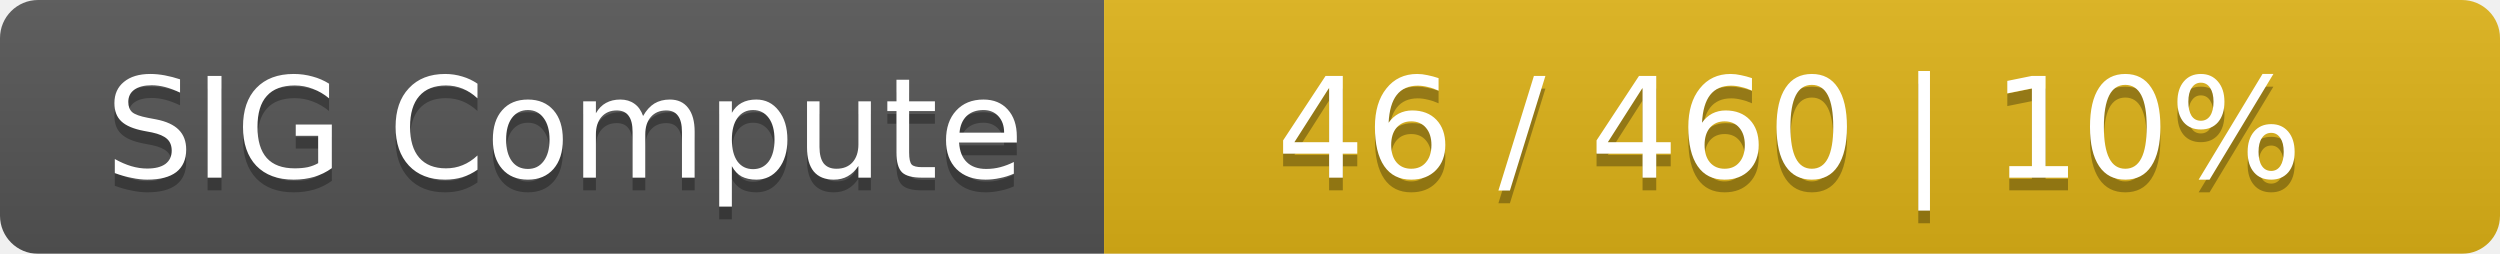
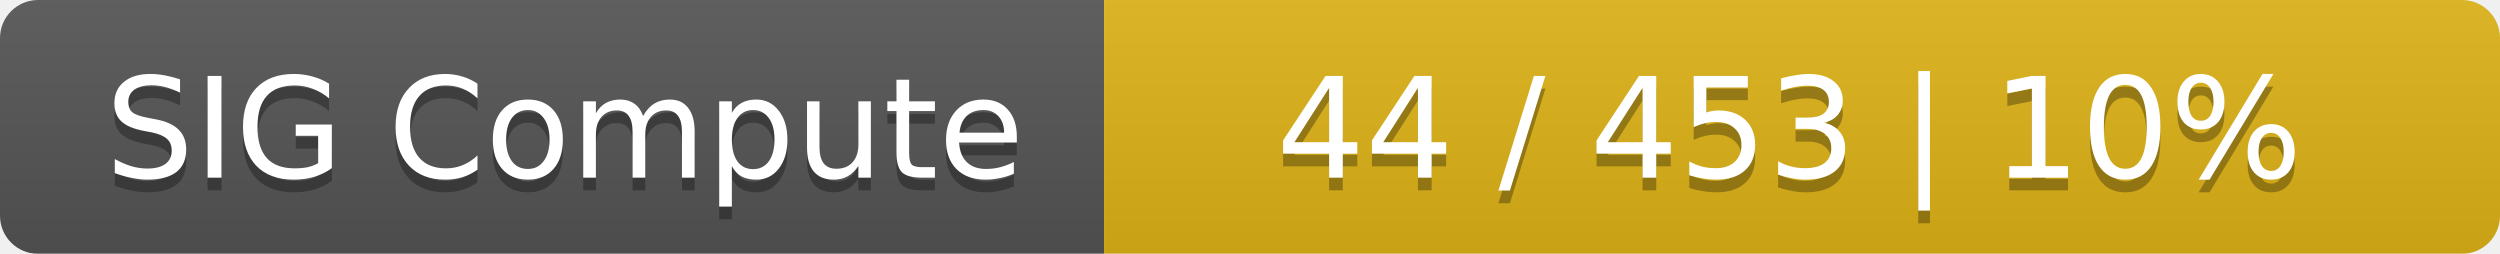
<svg xmlns="http://www.w3.org/2000/svg" width="197" height="20">
  <linearGradient id="smooth" x2="0" y2="100%">
    <stop offset="0" stop-color="#bbb" stop-opacity=".1" />
    <stop offset="1" stop-opacity=".1" />
  </linearGradient>
  <mask id="round">
    <rect width="197" height="20" rx="3" fill="#fff" />
  </mask>
  <g mask="url(#round)">
    <rect width="87" height="20" fill="#555" />
    <rect x="87" width="110" height="20" fill="#dfb317" />
    <rect width="197" height="20" fill="url(#smooth)" />
  </g>
  <g fill="#fff" text-anchor="middle" font-family="DejaVu Sans,Verdana,Geneva,sans-serif" font-size="11">
    <text x="44.5" y="15" fill="#010101" fill-opacity=".3">SIG Compute</text>
    <text x="44.5" y="14">SIG Compute</text>
-     <text x="141" y="15" fill="#010101" fill-opacity=".3">46 / 460    |    10%</text>
-     <text x="141" y="14">46 / 460    |    10%</text>
+     <text x="141" y="15" fill="#010101" fill-opacity=".3">44 / 453    |    10%</text>
+     <text x="141" y="14">44 / 453    |    10%</text>
  </g>
</svg>
